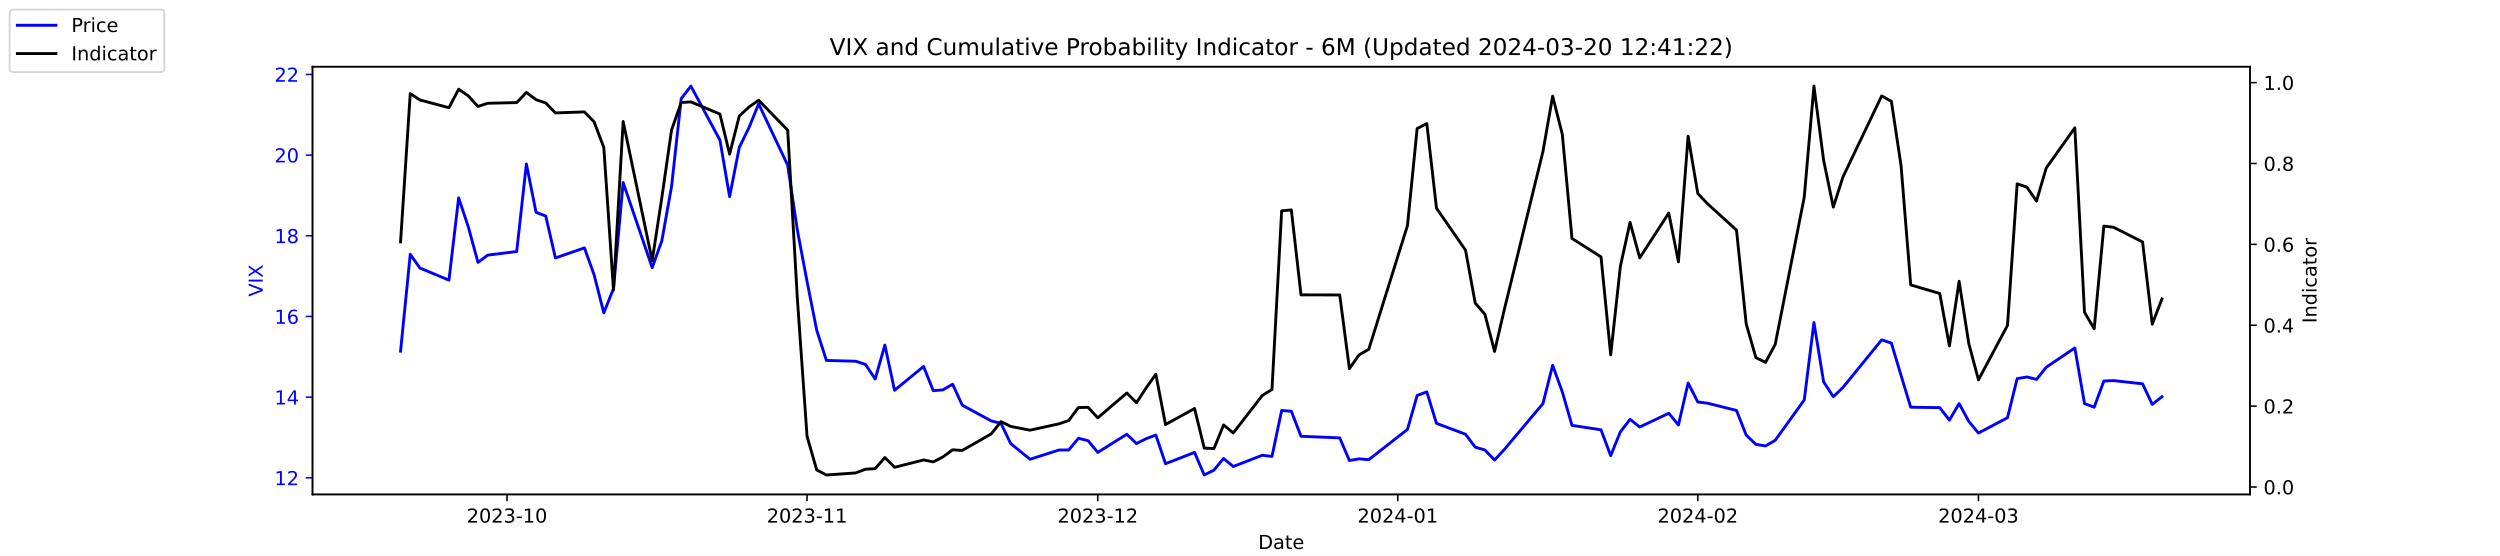
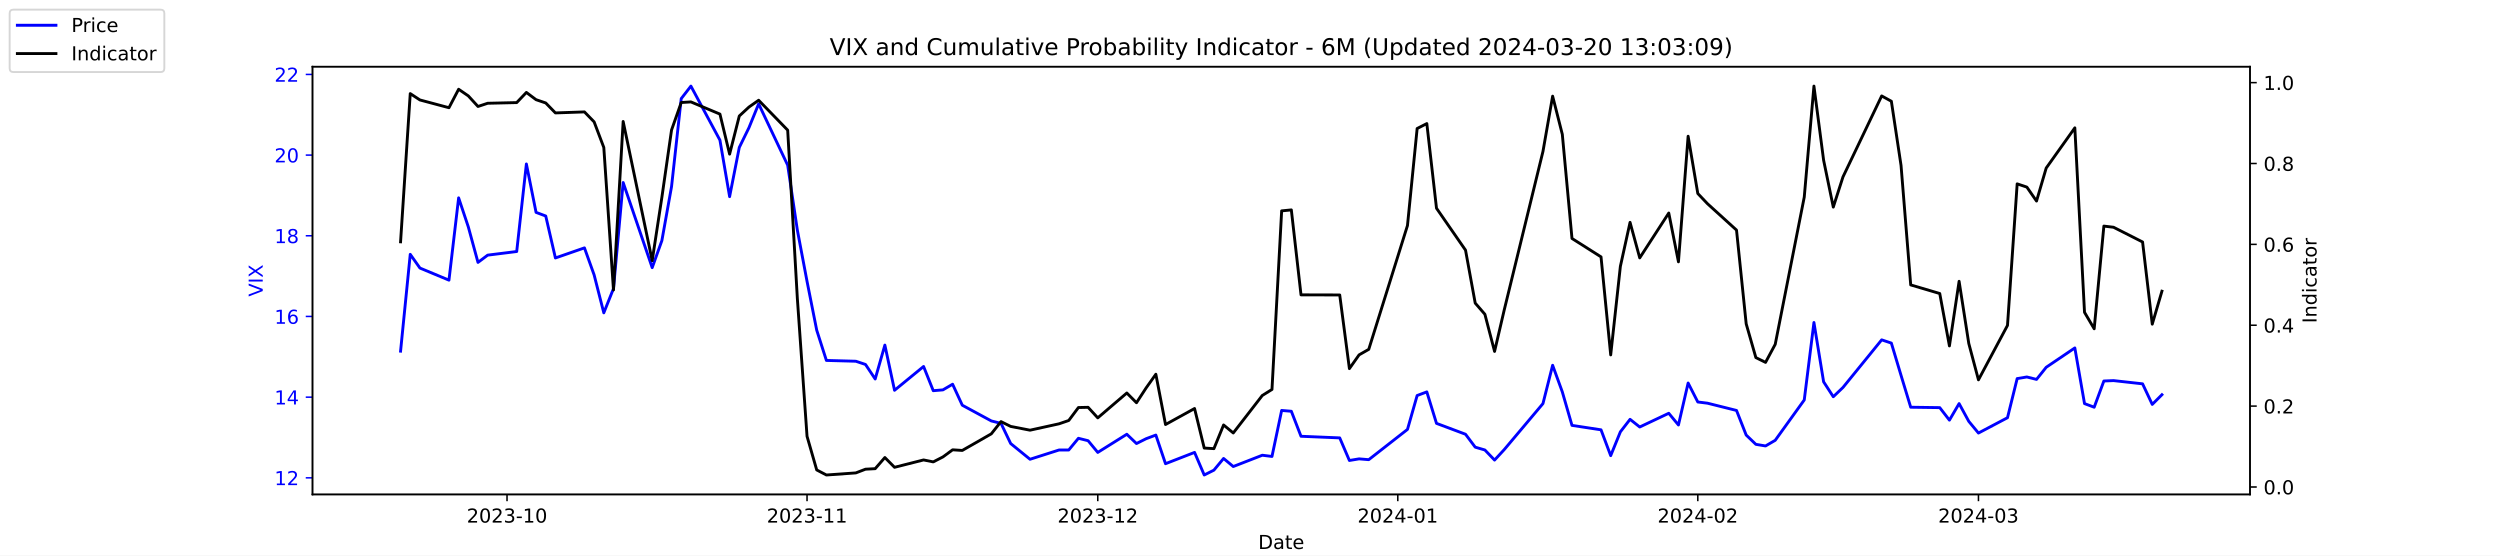
<svg xmlns="http://www.w3.org/2000/svg" xmlns:xlink="http://www.w3.org/1999/xlink" width="1296pt" height="288pt" viewBox="0 0 1296 288" version="1.1">
  <defs>
    <style type="text/css">*{stroke-linejoin: round; stroke-linecap: butt}</style>
  </defs>
  <g id="figure_1">
    <g id="patch_1">
      <path d="M 0 288  L 1296 288  L 1296 0  L 0 0  z " style="fill: #ffffff" />
    </g>
    <g id="axes_1">
      <g id="patch_2">
        <path d="M 162 256.32  L 1166.4 256.32  L 1166.4 34.56  L 162 34.56  z " style="fill: #ffffff" />
      </g>
      <g id="matplotlib.axis_1">
        <g id="xtick_1">
          <g id="line2d_1">
            <defs>
-               <path id="m03722ffca5" d="M 0 0  L 0 3.5  " style="stroke: #000000; stroke-width: 0.8" />
+               <path id="me82685259b" d="M 0 0  L 0 3.5  " style="stroke: #000000; stroke-width: 0.8" />
            </defs>
            <g>
-               <use xlink:href="#m03722ffca5" x="262.841" y="256.32" style="stroke: #000000; stroke-width: 0.8" />
+               <use xlink:href="#me82685259b" x="262.841" y="256.32" style="stroke: #000000; stroke-width: 0.8" />
            </g>
          </g>
          <g id="text_1">
            <g transform="translate(241.95 270.9184) scale(0.1 -0.1)">
              <defs>
                <path id="DejaVuSans-32" d="M 1228 531  L 3431 531  L 3431 0  L 469 0  L 469 531  Q 828 903 1448 1529  Q 2069 2156 2228 2338  Q 2531 2678 2651 2914  Q 2772 3150 2772 3378  Q 2772 3750 2511 3984  Q 2250 4219 1831 4219  Q 1534 4219 1204 4116  Q 875 4013 500 3803  L 500 4441  Q 881 4594 1212 4672  Q 1544 4750 1819 4750  Q 2544 4750 2975 4387  Q 3406 4025 3406 3419  Q 3406 3131 3298 2873  Q 3191 2616 2906 2266  Q 2828 2175 2409 1742  Q 1991 1309 1228 531  z " transform="scale(0.015625)" />
                <path id="DejaVuSans-30" d="M 2034 4250  Q 1547 4250 1301 3770  Q 1056 3291 1056 2328  Q 1056 1369 1301 889  Q 1547 409 2034 409  Q 2525 409 2770 889  Q 3016 1369 3016 2328  Q 3016 3291 2770 3770  Q 2525 4250 2034 4250  z M 2034 4750  Q 2819 4750 3233 4129  Q 3647 3509 3647 2328  Q 3647 1150 3233 529  Q 2819 -91 2034 -91  Q 1250 -91 836 529  Q 422 1150 422 2328  Q 422 3509 836 4129  Q 1250 4750 2034 4750  z " transform="scale(0.015625)" />
                <path id="DejaVuSans-33" d="M 2597 2516  Q 3050 2419 3304 2112  Q 3559 1806 3559 1356  Q 3559 666 3084 287  Q 2609 -91 1734 -91  Q 1441 -91 1130 -33  Q 819 25 488 141  L 488 750  Q 750 597 1062 519  Q 1375 441 1716 441  Q 2309 441 2620 675  Q 2931 909 2931 1356  Q 2931 1769 2642 2001  Q 2353 2234 1838 2234  L 1294 2234  L 1294 2753  L 1863 2753  Q 2328 2753 2575 2939  Q 2822 3125 2822 3475  Q 2822 3834 2567 4026  Q 2313 4219 1838 4219  Q 1578 4219 1281 4162  Q 984 4106 628 3988  L 628 4550  Q 988 4650 1302 4700  Q 1616 4750 1894 4750  Q 2613 4750 3031 4423  Q 3450 4097 3450 3541  Q 3450 3153 3228 2886  Q 3006 2619 2597 2516  z " transform="scale(0.015625)" />
                <path id="DejaVuSans-2d" d="M 313 2009  L 1997 2009  L 1997 1497  L 313 1497  L 313 2009  z " transform="scale(0.015625)" />
                <path id="DejaVuSans-31" d="M 794 531  L 1825 531  L 1825 4091  L 703 3866  L 703 4441  L 1819 4666  L 2450 4666  L 2450 531  L 3481 531  L 3481 0  L 794 0  L 794 531  z " transform="scale(0.015625)" />
              </defs>
              <use xlink:href="#DejaVuSans-32" />
              <use xlink:href="#DejaVuSans-30" x="63.623" />
              <use xlink:href="#DejaVuSans-32" x="127.246" />
              <use xlink:href="#DejaVuSans-33" x="190.869" />
              <use xlink:href="#DejaVuSans-2d" x="254.492" />
              <use xlink:href="#DejaVuSans-31" x="290.576" />
              <use xlink:href="#DejaVuSans-30" x="354.199" />
            </g>
          </g>
        </g>
        <g id="xtick_2">
          <g id="line2d_2">
            <g>
-               <use xlink:href="#m03722ffca5" x="418.368" y="256.32" style="stroke: #000000; stroke-width: 0.8" />
+               <use xlink:href="#me82685259b" x="418.368" y="256.32" style="stroke: #000000; stroke-width: 0.8" />
            </g>
          </g>
          <g id="text_2">
            <g transform="translate(397.4764 270.9184) scale(0.1 -0.1)">
              <use xlink:href="#DejaVuSans-32" />
              <use xlink:href="#DejaVuSans-30" x="63.623" />
              <use xlink:href="#DejaVuSans-32" x="127.246" />
              <use xlink:href="#DejaVuSans-33" x="190.869" />
              <use xlink:href="#DejaVuSans-2d" x="254.492" />
              <use xlink:href="#DejaVuSans-31" x="290.576" />
              <use xlink:href="#DejaVuSans-31" x="354.199" />
            </g>
          </g>
        </g>
        <g id="xtick_3">
          <g id="line2d_3">
            <g>
-               <use xlink:href="#m03722ffca5" x="569.086" y="256.32" style="stroke: #000000; stroke-width: 0.8" />
+               <use xlink:href="#me82685259b" x="569.086" y="256.32" style="stroke: #000000; stroke-width: 0.8" />
            </g>
          </g>
          <g id="text_3">
            <g transform="translate(548.195 270.9184) scale(0.1 -0.1)">
              <use xlink:href="#DejaVuSans-32" />
              <use xlink:href="#DejaVuSans-30" x="63.623" />
              <use xlink:href="#DejaVuSans-32" x="127.246" />
              <use xlink:href="#DejaVuSans-33" x="190.869" />
              <use xlink:href="#DejaVuSans-2d" x="254.492" />
              <use xlink:href="#DejaVuSans-31" x="290.576" />
              <use xlink:href="#DejaVuSans-32" x="354.199" />
            </g>
          </g>
        </g>
        <g id="xtick_4">
          <g id="line2d_4">
            <g>
-               <use xlink:href="#m03722ffca5" x="724.613" y="256.32" style="stroke: #000000; stroke-width: 0.8" />
+               <use xlink:href="#me82685259b" x="724.613" y="256.32" style="stroke: #000000; stroke-width: 0.8" />
            </g>
          </g>
          <g id="text_4">
            <g transform="translate(703.7214 270.9184) scale(0.1 -0.1)">
              <defs>
                <path id="DejaVuSans-34" d="M 2419 4116  L 825 1625  L 2419 1625  L 2419 4116  z M 2253 4666  L 3047 4666  L 3047 1625  L 3713 1625  L 3713 1100  L 3047 1100  L 3047 0  L 2419 0  L 2419 1100  L 313 1100  L 313 1709  L 2253 4666  z " transform="scale(0.015625)" />
              </defs>
              <use xlink:href="#DejaVuSans-32" />
              <use xlink:href="#DejaVuSans-30" x="63.623" />
              <use xlink:href="#DejaVuSans-32" x="127.246" />
              <use xlink:href="#DejaVuSans-34" x="190.869" />
              <use xlink:href="#DejaVuSans-2d" x="254.492" />
              <use xlink:href="#DejaVuSans-30" x="290.576" />
              <use xlink:href="#DejaVuSans-31" x="354.199" />
            </g>
          </g>
        </g>
        <g id="xtick_5">
          <g id="line2d_5">
            <g>
-               <use xlink:href="#m03722ffca5" x="880.139" y="256.32" style="stroke: #000000; stroke-width: 0.8" />
+               <use xlink:href="#me82685259b" x="880.139" y="256.32" style="stroke: #000000; stroke-width: 0.8" />
            </g>
          </g>
          <g id="text_5">
            <g transform="translate(859.2479 270.9184) scale(0.1 -0.1)">
              <use xlink:href="#DejaVuSans-32" />
              <use xlink:href="#DejaVuSans-30" x="63.623" />
              <use xlink:href="#DejaVuSans-32" x="127.246" />
              <use xlink:href="#DejaVuSans-34" x="190.869" />
              <use xlink:href="#DejaVuSans-2d" x="254.492" />
              <use xlink:href="#DejaVuSans-30" x="290.576" />
              <use xlink:href="#DejaVuSans-32" x="354.199" />
            </g>
          </g>
        </g>
        <g id="xtick_6">
          <g id="line2d_6">
            <g>
-               <use xlink:href="#m03722ffca5" x="1025.632" y="256.32" style="stroke: #000000; stroke-width: 0.8" />
+               <use xlink:href="#me82685259b" x="1025.632" y="256.32" style="stroke: #000000; stroke-width: 0.8" />
            </g>
          </g>
          <g id="text_6">
            <g transform="translate(1004.74 270.9184) scale(0.1 -0.1)">
              <use xlink:href="#DejaVuSans-32" />
              <use xlink:href="#DejaVuSans-30" x="63.623" />
              <use xlink:href="#DejaVuSans-32" x="127.246" />
              <use xlink:href="#DejaVuSans-34" x="190.869" />
              <use xlink:href="#DejaVuSans-2d" x="254.492" />
              <use xlink:href="#DejaVuSans-30" x="290.576" />
              <use xlink:href="#DejaVuSans-33" x="354.199" />
            </g>
          </g>
        </g>
        <g id="text_7">
          <g transform="translate(652.2492 284.5966) scale(0.1 -0.1)">
            <defs>
              <path id="DejaVuSans-44" d="M 1259 4147  L 1259 519  L 2022 519  Q 2988 519 3436 956  Q 3884 1394 3884 2338  Q 3884 3275 3436 3711  Q 2988 4147 2022 4147  L 1259 4147  z M 628 4666  L 1925 4666  Q 3281 4666 3915 4102  Q 4550 3538 4550 2338  Q 4550 1131 3912 565  Q 3275 0 1925 0  L 628 0  L 628 4666  z " transform="scale(0.015625)" />
              <path id="DejaVuSans-61" d="M 2194 1759  Q 1497 1759 1228 1600  Q 959 1441 959 1056  Q 959 750 1161 570  Q 1363 391 1709 391  Q 2188 391 2477 730  Q 2766 1069 2766 1631  L 2766 1759  L 2194 1759  z M 3341 1997  L 3341 0  L 2766 0  L 2766 531  Q 2569 213 2275 61  Q 1981 -91 1556 -91  Q 1019 -91 701 211  Q 384 513 384 1019  Q 384 1609 779 1909  Q 1175 2209 1959 2209  L 2766 2209  L 2766 2266  Q 2766 2663 2505 2880  Q 2244 3097 1772 3097  Q 1472 3097 1187 3025  Q 903 2953 641 2809  L 641 3341  Q 956 3463 1253 3523  Q 1550 3584 1831 3584  Q 2591 3584 2966 3190  Q 3341 2797 3341 1997  z " transform="scale(0.015625)" />
              <path id="DejaVuSans-74" d="M 1172 4494  L 1172 3500  L 2356 3500  L 2356 3053  L 1172 3053  L 1172 1153  Q 1172 725 1289 603  Q 1406 481 1766 481  L 2356 481  L 2356 0  L 1766 0  Q 1100 0 847 248  Q 594 497 594 1153  L 594 3053  L 172 3053  L 172 3500  L 594 3500  L 594 4494  L 1172 4494  z " transform="scale(0.015625)" />
              <path id="DejaVuSans-65" d="M 3597 1894  L 3597 1613  L 953 1613  Q 991 1019 1311 708  Q 1631 397 2203 397  Q 2534 397 2845 478  Q 3156 559 3463 722  L 3463 178  Q 3153 47 2828 -22  Q 2503 -91 2169 -91  Q 1331 -91 842 396  Q 353 884 353 1716  Q 353 2575 817 3079  Q 1281 3584 2069 3584  Q 2775 3584 3186 3129  Q 3597 2675 3597 1894  z M 3022 2063  Q 3016 2534 2758 2815  Q 2500 3097 2075 3097  Q 1594 3097 1305 2825  Q 1016 2553 972 2059  L 3022 2063  z " transform="scale(0.015625)" />
            </defs>
            <use xlink:href="#DejaVuSans-44" />
            <use xlink:href="#DejaVuSans-61" x="77.002" />
            <use xlink:href="#DejaVuSans-74" x="138.281" />
            <use xlink:href="#DejaVuSans-65" x="177.49" />
          </g>
        </g>
      </g>
      <g id="matplotlib.axis_2">
        <g id="ytick_1">
          <g id="line2d_7">
            <defs>
-               <path id="mda55b6d840" d="M 0 0  L -3.5 0  " style="stroke: #0000ff; stroke-width: 0.8" />
+               <path id="m977d7e7ad5" d="M 0 0  L -3.5 0  " style="stroke: #0000ff; stroke-width: 0.8" />
            </defs>
            <g>
-               <use xlink:href="#mda55b6d840" x="162" y="247.704" style="fill: #0000ff; stroke: #0000ff; stroke-width: 0.8" />
+               <use xlink:href="#m977d7e7ad5" x="162" y="247.704" style="fill: #0000ff; stroke: #0000ff; stroke-width: 0.8" />
            </g>
          </g>
          <g id="text_8">
            <g style="fill: #0000ff" transform="translate(142.275 251.5031) scale(0.1 -0.1)">
              <use xlink:href="#DejaVuSans-31" />
              <use xlink:href="#DejaVuSans-32" x="63.623" />
            </g>
          </g>
        </g>
        <g id="ytick_2">
          <g id="line2d_8">
            <g>
-               <use xlink:href="#mda55b6d840" x="162" y="205.878" style="fill: #0000ff; stroke: #0000ff; stroke-width: 0.8" />
+               <use xlink:href="#m977d7e7ad5" x="162" y="205.878" style="fill: #0000ff; stroke: #0000ff; stroke-width: 0.8" />
            </g>
          </g>
          <g id="text_9">
            <g style="fill: #0000ff" transform="translate(142.275 209.6774) scale(0.1 -0.1)">
              <use xlink:href="#DejaVuSans-31" />
              <use xlink:href="#DejaVuSans-34" x="63.623" />
            </g>
          </g>
        </g>
        <g id="ytick_3">
          <g id="line2d_9">
            <g>
-               <use xlink:href="#mda55b6d840" x="162" y="164.052" style="fill: #0000ff; stroke: #0000ff; stroke-width: 0.8" />
+               <use xlink:href="#m977d7e7ad5" x="162" y="164.052" style="fill: #0000ff; stroke: #0000ff; stroke-width: 0.8" />
            </g>
          </g>
          <g id="text_10">
            <g style="fill: #0000ff" transform="translate(142.275 167.8517) scale(0.1 -0.1)">
              <defs>
                <path id="DejaVuSans-36" d="M 2113 2584  Q 1688 2584 1439 2293  Q 1191 2003 1191 1497  Q 1191 994 1439 701  Q 1688 409 2113 409  Q 2538 409 2786 701  Q 3034 994 3034 1497  Q 3034 2003 2786 2293  Q 2538 2584 2113 2584  z M 3366 4563  L 3366 3988  Q 3128 4100 2886 4159  Q 2644 4219 2406 4219  Q 1781 4219 1451 3797  Q 1122 3375 1075 2522  Q 1259 2794 1537 2939  Q 1816 3084 2150 3084  Q 2853 3084 3261 2657  Q 3669 2231 3669 1497  Q 3669 778 3244 343  Q 2819 -91 2113 -91  Q 1303 -91 875 529  Q 447 1150 447 2328  Q 447 3434 972 4092  Q 1497 4750 2381 4750  Q 2619 4750 2861 4703  Q 3103 4656 3366 4563  z " transform="scale(0.015625)" />
              </defs>
              <use xlink:href="#DejaVuSans-31" />
              <use xlink:href="#DejaVuSans-36" x="63.623" />
            </g>
          </g>
        </g>
        <g id="ytick_4">
          <g id="line2d_10">
            <g>
-               <use xlink:href="#mda55b6d840" x="162" y="122.227" style="fill: #0000ff; stroke: #0000ff; stroke-width: 0.8" />
+               <use xlink:href="#m977d7e7ad5" x="162" y="122.227" style="fill: #0000ff; stroke: #0000ff; stroke-width: 0.8" />
            </g>
          </g>
          <g id="text_11">
            <g style="fill: #0000ff" transform="translate(142.275 126.0259) scale(0.1 -0.1)">
              <defs>
                <path id="DejaVuSans-38" d="M 2034 2216  Q 1584 2216 1326 1975  Q 1069 1734 1069 1313  Q 1069 891 1326 650  Q 1584 409 2034 409  Q 2484 409 2743 651  Q 3003 894 3003 1313  Q 3003 1734 2745 1975  Q 2488 2216 2034 2216  z M 1403 2484  Q 997 2584 770 2862  Q 544 3141 544 3541  Q 544 4100 942 4425  Q 1341 4750 2034 4750  Q 2731 4750 3128 4425  Q 3525 4100 3525 3541  Q 3525 3141 3298 2862  Q 3072 2584 2669 2484  Q 3125 2378 3379 2068  Q 3634 1759 3634 1313  Q 3634 634 3220 271  Q 2806 -91 2034 -91  Q 1263 -91 848 271  Q 434 634 434 1313  Q 434 1759 690 2068  Q 947 2378 1403 2484  z M 1172 3481  Q 1172 3119 1398 2916  Q 1625 2713 2034 2713  Q 2441 2713 2670 2916  Q 2900 3119 2900 3481  Q 2900 3844 2670 4047  Q 2441 4250 2034 4250  Q 1625 4250 1398 4047  Q 1172 3844 1172 3481  z " transform="scale(0.015625)" />
              </defs>
              <use xlink:href="#DejaVuSans-31" />
              <use xlink:href="#DejaVuSans-38" x="63.623" />
            </g>
          </g>
        </g>
        <g id="ytick_5">
          <g id="line2d_11">
            <g>
-               <use xlink:href="#mda55b6d840" x="162" y="80.401" style="fill: #0000ff; stroke: #0000ff; stroke-width: 0.8" />
+               <use xlink:href="#m977d7e7ad5" x="162" y="80.401" style="fill: #0000ff; stroke: #0000ff; stroke-width: 0.8" />
            </g>
          </g>
          <g id="text_12">
            <g style="fill: #0000ff" transform="translate(142.275 84.2002) scale(0.1 -0.1)">
              <use xlink:href="#DejaVuSans-32" />
              <use xlink:href="#DejaVuSans-30" x="63.623" />
            </g>
          </g>
        </g>
        <g id="ytick_6">
          <g id="line2d_12">
            <g>
-               <use xlink:href="#mda55b6d840" x="162" y="38.575" style="fill: #0000ff; stroke: #0000ff; stroke-width: 0.8" />
+               <use xlink:href="#m977d7e7ad5" x="162" y="38.575" style="fill: #0000ff; stroke: #0000ff; stroke-width: 0.8" />
            </g>
          </g>
          <g id="text_13">
            <g style="fill: #0000ff" transform="translate(142.275 42.37447) scale(0.1 -0.1)">
              <use xlink:href="#DejaVuSans-32" />
              <use xlink:href="#DejaVuSans-32" x="63.623" />
            </g>
          </g>
        </g>
        <g id="text_14">
          <g style="fill: #0000ff" transform="translate(136.1953 153.7603) rotate(-90) scale(0.1 -0.1)">
            <defs>
              <path id="DejaVuSans-56" d="M 1831 0  L 50 4666  L 709 4666  L 2188 738  L 3669 4666  L 4325 4666  L 2547 0  L 1831 0  z " transform="scale(0.015625)" />
              <path id="DejaVuSans-49" d="M 628 4666  L 1259 4666  L 1259 0  L 628 0  L 628 4666  z " transform="scale(0.015625)" />
              <path id="DejaVuSans-58" d="M 403 4666  L 1081 4666  L 2241 2931  L 3406 4666  L 4084 4666  L 2584 2425  L 4184 0  L 3506 0  L 2194 1984  L 872 0  L 191 0  L 1856 2491  L 403 4666  z " transform="scale(0.015625)" />
            </defs>
            <use xlink:href="#DejaVuSans-56" />
            <use xlink:href="#DejaVuSans-49" x="68.408" />
            <use xlink:href="#DejaVuSans-58" x="97.9" />
          </g>
        </g>
      </g>
      <g id="line2d_13">
-         <path d="M 207.655 182.037  L 212.672 131.847  L 217.689 138.957  L 232.739 145.231  L 237.756 102.569  L 242.773 117.626  L 247.79 136.029  L 252.807 132.265  L 267.858 130.383  L 272.875 85.002  L 277.892 110.097  L 282.909 111.979  L 287.926 133.729  L 302.977 128.501  L 307.994 142.512  L 313.011 162.17  L 318.028 149.623  L 323.045 94.622  L 338.096 138.748  L 343.113 124.736  L 348.13 96.713  L 353.147 51.123  L 358.164 44.64  L 373.215 72.663  L 378.232 101.941  L 383.249 76.428  L 388.266 66.18  L 393.283 53.842  L 408.334 85.629  L 413.351 119.299  L 418.368 145.858  L 423.385 171.163  L 428.402 186.847  L 443.662 187.266  L 448.679 188.939  L 453.696 196.467  L 458.713 178.901  L 463.73 202.323  L 478.781 189.984  L 483.798 202.532  L 488.815 202.114  L 493.832 199.186  L 498.849 210.061  L 513.9 218.217  L 518.917 219.472  L 523.934 229.928  L 533.967 238.084  L 549.018 233.274  L 554.035 233.274  L 559.052 227.209  L 564.069 228.464  L 569.086 234.529  L 584.137 225.118  L 589.154 229.928  L 594.171 227.418  L 599.188 225.536  L 604.205 240.384  L 619.256 234.529  L 624.273 246.24  L 629.29 243.73  L 634.307 237.666  L 639.324 241.848  L 654.375 235.993  L 659.392 236.62  L 664.409 212.779  L 669.426 213.198  L 674.443 226.164  L 694.511 227  L 699.528 238.711  L 704.545 237.875  L 709.562 238.293  L 729.63 222.608  L 734.647 205.042  L 739.664 203.159  L 744.681 219.472  L 759.732 225.118  L 764.749 231.81  L 769.766 233.274  L 774.783 238.502  L 779.8 233.065  L 799.868 209.224  L 804.885 189.357  L 809.902 203.159  L 814.919 220.517  L 829.969 222.818  L 834.986 236.202  L 840.003 223.863  L 845.02 217.38  L 850.037 221.354  L 865.088 214.243  L 870.105 220.308  L 875.122 198.559  L 880.139 208.388  L 885.156 209.015  L 900.207 212.779  L 905.224 225.536  L 910.241 230.346  L 915.258 231.183  L 920.275 228.255  L 935.326 207.342  L 940.343 167.189  L 945.36 197.931  L 950.377 205.669  L 955.394 200.859  L 975.462 176.182  L 980.479 177.855  L 985.496 194.585  L 990.513 211.106  L 1005.564 211.316  L 1010.581 217.798  L 1015.598 209.224  L 1020.615 218.426  L 1025.632 224.491  L 1040.683 216.544  L 1045.7 196.258  L 1050.717 195.422  L 1055.734 196.677  L 1060.751 190.403  L 1075.593 180.364  L 1080.61 209.224  L 1085.627 211.106  L 1090.644 197.513  L 1095.661 197.304  L 1110.711 198.977  L 1115.728 209.642  L 1120.745 205.669  " clip-path="url(#p5c2472b250)" style="fill: none; stroke: #0000ff; stroke-width: 1.5; stroke-linecap: square" />
+         <path d="M 207.655 182.037  L 212.672 131.847  L 217.689 138.957  L 232.739 145.231  L 237.756 102.569  L 242.773 117.626  L 247.79 136.029  L 252.807 132.265  L 267.858 130.383  L 272.875 85.002  L 277.892 110.097  L 282.909 111.979  L 287.926 133.729  L 302.977 128.501  L 307.994 142.512  L 313.011 162.17  L 318.028 149.623  L 323.045 94.622  L 338.096 138.748  L 343.113 124.736  L 348.13 96.713  L 353.147 51.123  L 358.164 44.64  L 373.215 72.663  L 378.232 101.941  L 383.249 76.428  L 388.266 66.18  L 393.283 53.842  L 408.334 85.629  L 413.351 119.299  L 418.368 145.858  L 423.385 171.163  L 428.402 186.847  L 443.662 187.266  L 448.679 188.939  L 453.696 196.467  L 458.713 178.901  L 463.73 202.323  L 478.781 189.984  L 483.798 202.532  L 488.815 202.114  L 493.832 199.186  L 498.849 210.061  L 513.9 218.217  L 518.917 219.472  L 523.934 229.928  L 533.967 238.084  L 549.018 233.274  L 554.035 233.274  L 559.052 227.209  L 564.069 228.464  L 569.086 234.529  L 584.137 225.118  L 589.154 229.928  L 594.171 227.418  L 599.188 225.536  L 604.205 240.384  L 619.256 234.529  L 624.273 246.24  L 629.29 243.73  L 634.307 237.666  L 639.324 241.848  L 654.375 235.993  L 659.392 236.62  L 664.409 212.779  L 669.426 213.198  L 674.443 226.164  L 694.511 227  L 699.528 238.711  L 704.545 237.875  L 709.562 238.293  L 729.63 222.608  L 734.647 205.042  L 739.664 203.159  L 744.681 219.472  L 759.732 225.118  L 764.749 231.81  L 769.766 233.274  L 774.783 238.502  L 779.8 233.065  L 799.868 209.224  L 804.885 189.357  L 809.902 203.159  L 814.919 220.517  L 829.969 222.818  L 834.986 236.202  L 840.003 223.863  L 845.02 217.38  L 850.037 221.354  L 865.088 214.243  L 870.105 220.308  L 875.122 198.559  L 880.139 208.388  L 885.156 209.015  L 900.207 212.779  L 905.224 225.536  L 910.241 230.346  L 915.258 231.183  L 920.275 228.255  L 935.326 207.342  L 940.343 167.189  L 945.36 197.931  L 950.377 205.669  L 955.394 200.859  L 975.462 176.182  L 980.479 177.855  L 985.496 194.585  L 990.513 211.106  L 1005.564 211.316  L 1010.581 217.798  L 1015.598 209.224  L 1020.615 218.426  L 1025.632 224.491  L 1040.683 216.544  L 1045.7 196.258  L 1050.717 195.422  L 1055.734 196.677  L 1060.751 190.403  L 1075.593 180.364  L 1080.61 209.224  L 1085.627 211.106  L 1090.644 197.513  L 1095.661 197.304  L 1110.711 198.977  L 1115.728 209.642  L 1120.745 204.623  " clip-path="url(#p46ade02a80)" style="fill: none; stroke: #0000ff; stroke-width: 1.5; stroke-linecap: square" />
      </g>
      <g id="patch_3">
        <path d="M 162 256.32  L 162 34.56  " style="fill: none; stroke: #000000; stroke-width: 0.8; stroke-linejoin: miter; stroke-linecap: square" />
      </g>
      <g id="patch_4">
        <path d="M 1166.4 256.32  L 1166.4 34.56  " style="fill: none; stroke: #000000; stroke-width: 0.8; stroke-linejoin: miter; stroke-linecap: square" />
      </g>
      <g id="patch_5">
        <path d="M 162 256.32  L 1166.4 256.32  " style="fill: none; stroke: #000000; stroke-width: 0.8; stroke-linejoin: miter; stroke-linecap: square" />
      </g>
      <g id="patch_6">
        <path d="M 162 34.56  L 1166.4 34.56  " style="fill: none; stroke: #000000; stroke-width: 0.8; stroke-linejoin: miter; stroke-linecap: square" />
      </g>
    </g>
    <g id="axes_2">
      <g id="matplotlib.axis_3">
        <g id="ytick_7">
          <g id="line2d_14">
            <defs>
-               <path id="mba5fb8ec36" d="M 0 0  L 3.5 0  " style="stroke: #000000; stroke-width: 0.8" />
+               <path id="maa35065037" d="M 0 0  L 3.5 0  " style="stroke: #000000; stroke-width: 0.8" />
            </defs>
            <g>
-               <use xlink:href="#mba5fb8ec36" x="1166.4" y="252.461" style="stroke: #000000; stroke-width: 0.8" />
+               <use xlink:href="#maa35065037" x="1166.4" y="252.461" style="stroke: #000000; stroke-width: 0.8" />
            </g>
          </g>
          <g id="text_15">
            <g transform="translate(1173.4 256.2606) scale(0.1 -0.1)">
              <defs>
                <path id="DejaVuSans-2e" d="M 684 794  L 1344 794  L 1344 0  L 684 0  L 684 794  z " transform="scale(0.015625)" />
              </defs>
              <use xlink:href="#DejaVuSans-30" />
              <use xlink:href="#DejaVuSans-2e" x="63.623" />
              <use xlink:href="#DejaVuSans-30" x="95.41" />
            </g>
          </g>
        </g>
        <g id="ytick_8">
          <g id="line2d_15">
            <g>
-               <use xlink:href="#mba5fb8ec36" x="1166.4" y="210.535" style="stroke: #000000; stroke-width: 0.8" />
+               <use xlink:href="#maa35065037" x="1166.4" y="210.535" style="stroke: #000000; stroke-width: 0.8" />
            </g>
          </g>
          <g id="text_16">
            <g transform="translate(1173.4 214.3337) scale(0.1 -0.1)">
              <use xlink:href="#DejaVuSans-30" />
              <use xlink:href="#DejaVuSans-2e" x="63.623" />
              <use xlink:href="#DejaVuSans-32" x="95.41" />
            </g>
          </g>
        </g>
        <g id="ytick_9">
          <g id="line2d_16">
            <g>
-               <use xlink:href="#mba5fb8ec36" x="1166.4" y="168.608" style="stroke: #000000; stroke-width: 0.8" />
+               <use xlink:href="#maa35065037" x="1166.4" y="168.608" style="stroke: #000000; stroke-width: 0.8" />
            </g>
          </g>
          <g id="text_17">
            <g transform="translate(1173.4 172.4068) scale(0.1 -0.1)">
              <use xlink:href="#DejaVuSans-30" />
              <use xlink:href="#DejaVuSans-2e" x="63.623" />
              <use xlink:href="#DejaVuSans-34" x="95.41" />
            </g>
          </g>
        </g>
        <g id="ytick_10">
          <g id="line2d_17">
            <g>
-               <use xlink:href="#mba5fb8ec36" x="1166.4" y="126.681" style="stroke: #000000; stroke-width: 0.8" />
+               <use xlink:href="#maa35065037" x="1166.4" y="126.681" style="stroke: #000000; stroke-width: 0.8" />
            </g>
          </g>
          <g id="text_18">
            <g transform="translate(1173.4 130.4799) scale(0.1 -0.1)">
              <use xlink:href="#DejaVuSans-30" />
              <use xlink:href="#DejaVuSans-2e" x="63.623" />
              <use xlink:href="#DejaVuSans-36" x="95.41" />
            </g>
          </g>
        </g>
        <g id="ytick_11">
          <g id="line2d_18">
            <g>
-               <use xlink:href="#mba5fb8ec36" x="1166.4" y="84.754" style="stroke: #000000; stroke-width: 0.8" />
+               <use xlink:href="#maa35065037" x="1166.4" y="84.754" style="stroke: #000000; stroke-width: 0.8" />
            </g>
          </g>
          <g id="text_19">
            <g transform="translate(1173.4 88.55298) scale(0.1 -0.1)">
              <use xlink:href="#DejaVuSans-30" />
              <use xlink:href="#DejaVuSans-2e" x="63.623" />
              <use xlink:href="#DejaVuSans-38" x="95.41" />
            </g>
          </g>
        </g>
        <g id="ytick_12">
          <g id="line2d_19">
            <g>
-               <use xlink:href="#mba5fb8ec36" x="1166.4" y="42.827" style="stroke: #000000; stroke-width: 0.8" />
+               <use xlink:href="#maa35065037" x="1166.4" y="42.827" style="stroke: #000000; stroke-width: 0.8" />
            </g>
          </g>
          <g id="text_20">
            <g transform="translate(1173.4 46.62607) scale(0.1 -0.1)">
              <use xlink:href="#DejaVuSans-31" />
              <use xlink:href="#DejaVuSans-2e" x="63.623" />
              <use xlink:href="#DejaVuSans-30" x="95.41" />
            </g>
          </g>
        </g>
        <g id="text_21">
          <g transform="translate(1200.902 167.5353) rotate(-90) scale(0.1 -0.1)">
            <defs>
              <path id="DejaVuSans-6e" d="M 3513 2113  L 3513 0  L 2938 0  L 2938 2094  Q 2938 2591 2744 2837  Q 2550 3084 2163 3084  Q 1697 3084 1428 2787  Q 1159 2491 1159 1978  L 1159 0  L 581 0  L 581 3500  L 1159 3500  L 1159 2956  Q 1366 3272 1645 3428  Q 1925 3584 2291 3584  Q 2894 3584 3203 3211  Q 3513 2838 3513 2113  z " transform="scale(0.015625)" />
              <path id="DejaVuSans-64" d="M 2906 2969  L 2906 4863  L 3481 4863  L 3481 0  L 2906 0  L 2906 525  Q 2725 213 2448 61  Q 2172 -91 1784 -91  Q 1150 -91 751 415  Q 353 922 353 1747  Q 353 2572 751 3078  Q 1150 3584 1784 3584  Q 2172 3584 2448 3432  Q 2725 3281 2906 2969  z M 947 1747  Q 947 1113 1208 752  Q 1469 391 1925 391  Q 2381 391 2643 752  Q 2906 1113 2906 1747  Q 2906 2381 2643 2742  Q 2381 3103 1925 3103  Q 1469 3103 1208 2742  Q 947 2381 947 1747  z " transform="scale(0.015625)" />
              <path id="DejaVuSans-69" d="M 603 3500  L 1178 3500  L 1178 0  L 603 0  L 603 3500  z M 603 4863  L 1178 4863  L 1178 4134  L 603 4134  L 603 4863  z " transform="scale(0.015625)" />
              <path id="DejaVuSans-63" d="M 3122 3366  L 3122 2828  Q 2878 2963 2633 3030  Q 2388 3097 2138 3097  Q 1578 3097 1268 2742  Q 959 2388 959 1747  Q 959 1106 1268 751  Q 1578 397 2138 397  Q 2388 397 2633 464  Q 2878 531 3122 666  L 3122 134  Q 2881 22 2623 -34  Q 2366 -91 2075 -91  Q 1284 -91 818 406  Q 353 903 353 1747  Q 353 2603 823 3093  Q 1294 3584 2113 3584  Q 2378 3584 2631 3529  Q 2884 3475 3122 3366  z " transform="scale(0.015625)" />
              <path id="DejaVuSans-6f" d="M 1959 3097  Q 1497 3097 1228 2736  Q 959 2375 959 1747  Q 959 1119 1226 758  Q 1494 397 1959 397  Q 2419 397 2687 759  Q 2956 1122 2956 1747  Q 2956 2369 2687 2733  Q 2419 3097 1959 3097  z M 1959 3584  Q 2709 3584 3137 3096  Q 3566 2609 3566 1747  Q 3566 888 3137 398  Q 2709 -91 1959 -91  Q 1206 -91 779 398  Q 353 888 353 1747  Q 353 2609 779 3096  Q 1206 3584 1959 3584  z " transform="scale(0.015625)" />
              <path id="DejaVuSans-72" d="M 2631 2963  Q 2534 3019 2420 3045  Q 2306 3072 2169 3072  Q 1681 3072 1420 2755  Q 1159 2438 1159 1844  L 1159 0  L 581 0  L 581 3500  L 1159 3500  L 1159 2956  Q 1341 3275 1631 3429  Q 1922 3584 2338 3584  Q 2397 3584 2469 3576  Q 2541 3569 2628 3553  L 2631 2963  z " transform="scale(0.015625)" />
            </defs>
            <use xlink:href="#DejaVuSans-49" />
            <use xlink:href="#DejaVuSans-6e" x="29.492" />
            <use xlink:href="#DejaVuSans-64" x="92.871" />
            <use xlink:href="#DejaVuSans-69" x="156.348" />
            <use xlink:href="#DejaVuSans-63" x="184.131" />
            <use xlink:href="#DejaVuSans-61" x="239.111" />
            <use xlink:href="#DejaVuSans-74" x="300.391" />
            <use xlink:href="#DejaVuSans-6f" x="339.6" />
            <use xlink:href="#DejaVuSans-72" x="400.781" />
          </g>
        </g>
      </g>
      <g id="line2d_20">
-         <path d="M 207.655 125.36  L 212.672 48.523  L 217.689 51.818  L 232.739 55.84  L 237.756 46.27  L 242.773 49.714  L 247.79 55.196  L 252.807 53.533  L 267.858 53.183  L 272.875 47.919  L 277.892 51.676  L 282.909 53.378  L 287.926 58.536  L 302.977 58.014  L 307.994 63.187  L 313.011 76.444  L 318.028 150.306  L 323.045 62.975  L 338.096 135.12  L 343.113 102.306  L 348.13 67.397  L 353.147 53.146  L 358.164 52.833  L 373.215 59.145  L 378.232 79.898  L 383.249 60.134  L 388.266 55.494  L 393.283 51.97  L 408.334 67.473  L 413.351 154.832  L 418.368 226.181  L 423.385 243.614  L 428.402 246.24  L 443.662 245.155  L 448.679 243.23  L 453.696 242.964  L 458.713 237.183  L 463.73 242.25  L 478.781 238.435  L 483.798 239.446  L 488.815 236.871  L 493.832 233.181  L 498.849 233.507  L 513.9 224.892  L 518.917 218.558  L 523.934 221.057  L 533.967 223.009  L 549.018 219.7  L 554.035 217.982  L 559.052 211.268  L 564.069 211.153  L 569.086 216.619  L 584.137 203.731  L 589.154 208.779  L 594.171 201.073  L 599.188 194.005  L 604.205 220.075  L 619.256 211.773  L 624.273 232.27  L 629.29 232.576  L 634.307 220.306  L 639.324 224.445  L 654.375 205.016  L 659.392 201.89  L 664.409 109.314  L 669.426 108.817  L 674.443 152.854  L 694.511 152.91  L 699.528 191.088  L 704.545 183.971  L 709.562 181.099  L 729.63 116.924  L 734.647 66.625  L 739.664 64.069  L 744.681 107.95  L 759.732 129.692  L 764.749 157.129  L 769.766 162.918  L 774.783 182.173  L 779.8 160.638  L 799.868 78.509  L 804.885 49.855  L 809.902 69.641  L 814.919 123.62  L 829.969 133.166  L 834.986 183.971  L 840.003 138.075  L 845.02 115.269  L 850.037 133.687  L 865.088 110.438  L 870.105 135.725  L 875.122 70.632  L 880.139 100.32  L 885.156 105.601  L 900.207 119.275  L 905.224 167.88  L 910.241 185.376  L 915.258 187.855  L 920.275 178.494  L 935.326 102.174  L 940.343 44.64  L 945.36 83.051  L 950.377 107.357  L 955.394 91.715  L 975.462 49.731  L 980.479 52.489  L 985.496 85.756  L 990.513 147.7  L 1005.564 152.158  L 1010.581 179.324  L 1015.598 145.833  L 1020.615 178.052  L 1025.632 196.907  L 1040.683 168.687  L 1045.7 95.313  L 1050.717 96.993  L 1055.734 104.224  L 1060.751 87.118  L 1075.593 66.278  L 1080.61 161.903  L 1085.627 170.437  L 1090.644 117.21  L 1095.661 117.809  L 1110.711 125.441  L 1115.728 168.039  L 1120.745 154.99  " clip-path="url(#p5c2472b250)" style="fill: none; stroke: #000000; stroke-width: 1.5; stroke-linecap: square" />
+         <path d="M 207.655 125.36  L 212.672 48.523  L 217.689 51.818  L 232.739 55.84  L 237.756 46.27  L 242.773 49.714  L 247.79 55.196  L 252.807 53.533  L 267.858 53.183  L 272.875 47.919  L 277.892 51.676  L 282.909 53.378  L 287.926 58.536  L 302.977 58.014  L 307.994 63.187  L 313.011 76.444  L 318.028 150.306  L 323.045 62.975  L 338.096 135.12  L 343.113 102.306  L 348.13 67.397  L 353.147 53.146  L 358.164 52.833  L 373.215 59.145  L 378.232 79.898  L 383.249 60.134  L 388.266 55.494  L 393.283 51.97  L 408.334 67.473  L 413.351 154.832  L 418.368 226.181  L 423.385 243.614  L 428.402 246.24  L 443.662 245.155  L 448.679 243.23  L 453.696 242.964  L 458.713 237.183  L 463.73 242.25  L 478.781 238.435  L 483.798 239.446  L 488.815 236.871  L 493.832 233.181  L 498.849 233.507  L 513.9 224.892  L 518.917 218.558  L 523.934 221.057  L 533.967 223.009  L 549.018 219.7  L 554.035 217.982  L 559.052 211.268  L 564.069 211.153  L 569.086 216.619  L 584.137 203.731  L 589.154 208.779  L 594.171 201.073  L 599.188 194.005  L 604.205 220.075  L 619.256 211.773  L 624.273 232.27  L 629.29 232.576  L 634.307 220.306  L 639.324 224.445  L 654.375 205.016  L 659.392 201.89  L 664.409 109.314  L 669.426 108.817  L 674.443 152.854  L 694.511 152.91  L 699.528 191.088  L 704.545 183.971  L 709.562 181.099  L 729.63 116.924  L 734.647 66.625  L 739.664 64.069  L 744.681 107.95  L 759.732 129.692  L 764.749 157.129  L 769.766 162.918  L 774.783 182.173  L 779.8 160.638  L 799.868 78.509  L 804.885 49.855  L 809.902 69.641  L 814.919 123.62  L 829.969 133.166  L 834.986 183.971  L 840.003 138.075  L 845.02 115.269  L 850.037 133.687  L 865.088 110.438  L 870.105 135.725  L 875.122 70.632  L 880.139 100.32  L 885.156 105.601  L 900.207 119.275  L 905.224 167.88  L 910.241 185.376  L 915.258 187.855  L 920.275 178.494  L 935.326 102.174  L 940.343 44.64  L 945.36 83.051  L 950.377 107.357  L 955.394 91.715  L 975.462 49.731  L 980.479 52.489  L 985.496 85.756  L 990.513 147.7  L 1005.564 152.158  L 1010.581 179.324  L 1015.598 145.833  L 1020.615 178.052  L 1025.632 196.907  L 1040.683 168.687  L 1045.7 95.313  L 1050.717 96.993  L 1055.734 104.224  L 1060.751 87.118  L 1075.593 66.278  L 1080.61 161.903  L 1085.627 170.437  L 1090.644 117.21  L 1095.661 117.809  L 1110.711 125.441  L 1115.728 168.039  L 1120.745 150.96  " clip-path="url(#p46ade02a80)" style="fill: none; stroke: #000000; stroke-width: 1.5; stroke-linecap: square" />
      </g>
      <g id="patch_7">
        <path d="M 162 256.32  L 162 34.56  " style="fill: none; stroke: #000000; stroke-width: 0.8; stroke-linejoin: miter; stroke-linecap: square" />
      </g>
      <g id="patch_8">
        <path d="M 1166.4 256.32  L 1166.4 34.56  " style="fill: none; stroke: #000000; stroke-width: 0.8; stroke-linejoin: miter; stroke-linecap: square" />
      </g>
      <g id="patch_9">
        <path d="M 162 256.32  L 1166.4 256.32  " style="fill: none; stroke: #000000; stroke-width: 0.8; stroke-linejoin: miter; stroke-linecap: square" />
      </g>
      <g id="patch_10">
        <path d="M 162 34.56  L 1166.4 34.56  " style="fill: none; stroke: #000000; stroke-width: 0.8; stroke-linejoin: miter; stroke-linecap: square" />
      </g>
      <g id="text_22">
        <g transform="translate(430.0941 28.56) scale(0.12 -0.12)">
          <defs>
            <path id="DejaVuSans-20" transform="scale(0.015625)" />
            <path id="DejaVuSans-43" d="M 4122 4306  L 4122 3641  Q 3803 3938 3442 4084  Q 3081 4231 2675 4231  Q 1875 4231 1450 3742  Q 1025 3253 1025 2328  Q 1025 1406 1450 917  Q 1875 428 2675 428  Q 3081 428 3442 575  Q 3803 722 4122 1019  L 4122 359  Q 3791 134 3420 21  Q 3050 -91 2638 -91  Q 1578 -91 968 557  Q 359 1206 359 2328  Q 359 3453 968 4101  Q 1578 4750 2638 4750  Q 3056 4750 3426 4639  Q 3797 4528 4122 4306  z " transform="scale(0.015625)" />
            <path id="DejaVuSans-75" d="M 544 1381  L 544 3500  L 1119 3500  L 1119 1403  Q 1119 906 1312 657  Q 1506 409 1894 409  Q 2359 409 2629 706  Q 2900 1003 2900 1516  L 2900 3500  L 3475 3500  L 3475 0  L 2900 0  L 2900 538  Q 2691 219 2414 64  Q 2138 -91 1772 -91  Q 1169 -91 856 284  Q 544 659 544 1381  z M 1991 3584  L 1991 3584  z " transform="scale(0.015625)" />
            <path id="DejaVuSans-6d" d="M 3328 2828  Q 3544 3216 3844 3400  Q 4144 3584 4550 3584  Q 5097 3584 5394 3201  Q 5691 2819 5691 2113  L 5691 0  L 5113 0  L 5113 2094  Q 5113 2597 4934 2840  Q 4756 3084 4391 3084  Q 3944 3084 3684 2787  Q 3425 2491 3425 1978  L 3425 0  L 2847 0  L 2847 2094  Q 2847 2600 2669 2842  Q 2491 3084 2119 3084  Q 1678 3084 1418 2786  Q 1159 2488 1159 1978  L 1159 0  L 581 0  L 581 3500  L 1159 3500  L 1159 2956  Q 1356 3278 1631 3431  Q 1906 3584 2284 3584  Q 2666 3584 2933 3390  Q 3200 3197 3328 2828  z " transform="scale(0.015625)" />
            <path id="DejaVuSans-6c" d="M 603 4863  L 1178 4863  L 1178 0  L 603 0  L 603 4863  z " transform="scale(0.015625)" />
            <path id="DejaVuSans-76" d="M 191 3500  L 800 3500  L 1894 563  L 2988 3500  L 3597 3500  L 2284 0  L 1503 0  L 191 3500  z " transform="scale(0.015625)" />
            <path id="DejaVuSans-50" d="M 1259 4147  L 1259 2394  L 2053 2394  Q 2494 2394 2734 2622  Q 2975 2850 2975 3272  Q 2975 3691 2734 3919  Q 2494 4147 2053 4147  L 1259 4147  z M 628 4666  L 2053 4666  Q 2838 4666 3239 4311  Q 3641 3956 3641 3272  Q 3641 2581 3239 2228  Q 2838 1875 2053 1875  L 1259 1875  L 1259 0  L 628 0  L 628 4666  z " transform="scale(0.015625)" />
            <path id="DejaVuSans-62" d="M 3116 1747  Q 3116 2381 2855 2742  Q 2594 3103 2138 3103  Q 1681 3103 1420 2742  Q 1159 2381 1159 1747  Q 1159 1113 1420 752  Q 1681 391 2138 391  Q 2594 391 2855 752  Q 3116 1113 3116 1747  z M 1159 2969  Q 1341 3281 1617 3432  Q 1894 3584 2278 3584  Q 2916 3584 3314 3078  Q 3713 2572 3713 1747  Q 3713 922 3314 415  Q 2916 -91 2278 -91  Q 1894 -91 1617 61  Q 1341 213 1159 525  L 1159 0  L 581 0  L 581 4863  L 1159 4863  L 1159 2969  z " transform="scale(0.015625)" />
            <path id="DejaVuSans-79" d="M 2059 -325  Q 1816 -950 1584 -1140  Q 1353 -1331 966 -1331  L 506 -1331  L 506 -850  L 844 -850  Q 1081 -850 1212 -737  Q 1344 -625 1503 -206  L 1606 56  L 191 3500  L 800 3500  L 1894 763  L 2988 3500  L 3597 3500  L 2059 -325  z " transform="scale(0.015625)" />
            <path id="DejaVuSans-4d" d="M 628 4666  L 1569 4666  L 2759 1491  L 3956 4666  L 4897 4666  L 4897 0  L 4281 0  L 4281 4097  L 3078 897  L 2444 897  L 1241 4097  L 1241 0  L 628 0  L 628 4666  z " transform="scale(0.015625)" />
            <path id="DejaVuSans-28" d="M 1984 4856  Q 1566 4138 1362 3434  Q 1159 2731 1159 2009  Q 1159 1288 1364 580  Q 1569 -128 1984 -844  L 1484 -844  Q 1016 -109 783 600  Q 550 1309 550 2009  Q 550 2706 781 3412  Q 1013 4119 1484 4856  L 1984 4856  z " transform="scale(0.015625)" />
            <path id="DejaVuSans-55" d="M 556 4666  L 1191 4666  L 1191 1831  Q 1191 1081 1462 751  Q 1734 422 2344 422  Q 2950 422 3222 751  Q 3494 1081 3494 1831  L 3494 4666  L 4128 4666  L 4128 1753  Q 4128 841 3676 375  Q 3225 -91 2344 -91  Q 1459 -91 1007 375  Q 556 841 556 1753  L 556 4666  z " transform="scale(0.015625)" />
            <path id="DejaVuSans-70" d="M 1159 525  L 1159 -1331  L 581 -1331  L 581 3500  L 1159 3500  L 1159 2969  Q 1341 3281 1617 3432  Q 1894 3584 2278 3584  Q 2916 3584 3314 3078  Q 3713 2572 3713 1747  Q 3713 922 3314 415  Q 2916 -91 2278 -91  Q 1894 -91 1617 61  Q 1341 213 1159 525  z M 3116 1747  Q 3116 2381 2855 2742  Q 2594 3103 2138 3103  Q 1681 3103 1420 2742  Q 1159 2381 1159 1747  Q 1159 1113 1420 752  Q 1681 391 2138 391  Q 2594 391 2855 752  Q 3116 1113 3116 1747  z " transform="scale(0.015625)" />
            <path id="DejaVuSans-3a" d="M 750 794  L 1409 794  L 1409 0  L 750 0  L 750 794  z M 750 3309  L 1409 3309  L 1409 2516  L 750 2516  L 750 3309  z " transform="scale(0.015625)" />
+             <path id="DejaVuSans-39" d="M 703 97  L 703 672  Q 941 559 1184 500  Q 1428 441 1663 441  Q 2288 441 2617 861  Q 2947 1281 2994 2138  Q 2813 1869 2534 1725  Q 2256 1581 1919 1581  Q 1219 1581 811 2004  Q 403 2428 403 3163  Q 403 3881 828 4315  Q 1253 4750 1959 4750  Q 2769 4750 3195 4129  Q 3622 3509 3622 2328  Q 3622 1225 3098 567  Q 2575 -91 1691 -91  Q 1453 -91 1209 -44  Q 966 3 703 97  z M 1959 2075  Q 2384 2075 2632 2365  Q 2881 2656 2881 3163  Q 2881 3666 2632 3958  Q 2384 4250 1959 4250  Q 1534 4250 1286 3958  Q 1038 3666 1038 3163  Q 1038 2656 1286 2365  Q 1534 2075 1959 2075  z " transform="scale(0.015625)" />
            <path id="DejaVuSans-29" d="M 513 4856  L 1013 4856  Q 1481 4119 1714 3412  Q 1947 2706 1947 2009  Q 1947 1309 1714 600  Q 1481 -109 1013 -844  L 513 -844  Q 928 -128 1133 580  Q 1338 1288 1338 2009  Q 1338 2731 1133 3434  Q 928 4138 513 4856  z " transform="scale(0.015625)" />
          </defs>
          <use xlink:href="#DejaVuSans-56" />
          <use xlink:href="#DejaVuSans-49" x="68.408" />
          <use xlink:href="#DejaVuSans-58" x="97.9" />
          <use xlink:href="#DejaVuSans-20" x="166.406" />
          <use xlink:href="#DejaVuSans-61" x="198.193" />
          <use xlink:href="#DejaVuSans-6e" x="259.473" />
          <use xlink:href="#DejaVuSans-64" x="322.852" />
          <use xlink:href="#DejaVuSans-20" x="386.328" />
          <use xlink:href="#DejaVuSans-43" x="418.115" />
          <use xlink:href="#DejaVuSans-75" x="487.939" />
          <use xlink:href="#DejaVuSans-6d" x="551.318" />
          <use xlink:href="#DejaVuSans-75" x="648.73" />
          <use xlink:href="#DejaVuSans-6c" x="712.109" />
          <use xlink:href="#DejaVuSans-61" x="739.893" />
          <use xlink:href="#DejaVuSans-74" x="801.172" />
          <use xlink:href="#DejaVuSans-69" x="840.381" />
          <use xlink:href="#DejaVuSans-76" x="868.164" />
          <use xlink:href="#DejaVuSans-65" x="927.344" />
          <use xlink:href="#DejaVuSans-20" x="988.867" />
          <use xlink:href="#DejaVuSans-50" x="1020.654" />
          <use xlink:href="#DejaVuSans-72" x="1079.207" />
          <use xlink:href="#DejaVuSans-6f" x="1118.07" />
          <use xlink:href="#DejaVuSans-62" x="1179.252" />
          <use xlink:href="#DejaVuSans-61" x="1242.729" />
          <use xlink:href="#DejaVuSans-62" x="1304.008" />
          <use xlink:href="#DejaVuSans-69" x="1367.484" />
          <use xlink:href="#DejaVuSans-6c" x="1395.268" />
          <use xlink:href="#DejaVuSans-69" x="1423.051" />
          <use xlink:href="#DejaVuSans-74" x="1450.834" />
          <use xlink:href="#DejaVuSans-79" x="1490.043" />
          <use xlink:href="#DejaVuSans-20" x="1549.223" />
          <use xlink:href="#DejaVuSans-49" x="1581.01" />
          <use xlink:href="#DejaVuSans-6e" x="1610.502" />
          <use xlink:href="#DejaVuSans-64" x="1673.881" />
          <use xlink:href="#DejaVuSans-69" x="1737.357" />
          <use xlink:href="#DejaVuSans-63" x="1765.141" />
          <use xlink:href="#DejaVuSans-61" x="1820.121" />
          <use xlink:href="#DejaVuSans-74" x="1881.4" />
          <use xlink:href="#DejaVuSans-6f" x="1920.609" />
          <use xlink:href="#DejaVuSans-72" x="1981.791" />
          <use xlink:href="#DejaVuSans-20" x="2022.904" />
          <use xlink:href="#DejaVuSans-2d" x="2054.691" />
          <use xlink:href="#DejaVuSans-20" x="2090.775" />
          <use xlink:href="#DejaVuSans-36" x="2122.562" />
          <use xlink:href="#DejaVuSans-4d" x="2186.186" />
          <use xlink:href="#DejaVuSans-20" x="2272.465" />
          <use xlink:href="#DejaVuSans-28" x="2304.252" />
          <use xlink:href="#DejaVuSans-55" x="2343.266" />
          <use xlink:href="#DejaVuSans-70" x="2416.459" />
          <use xlink:href="#DejaVuSans-64" x="2479.936" />
          <use xlink:href="#DejaVuSans-61" x="2543.412" />
          <use xlink:href="#DejaVuSans-74" x="2604.691" />
          <use xlink:href="#DejaVuSans-65" x="2643.9" />
          <use xlink:href="#DejaVuSans-64" x="2705.424" />
          <use xlink:href="#DejaVuSans-20" x="2768.9" />
          <use xlink:href="#DejaVuSans-32" x="2800.688" />
          <use xlink:href="#DejaVuSans-30" x="2864.311" />
          <use xlink:href="#DejaVuSans-32" x="2927.934" />
          <use xlink:href="#DejaVuSans-34" x="2991.557" />
          <use xlink:href="#DejaVuSans-2d" x="3055.18" />
          <use xlink:href="#DejaVuSans-30" x="3091.264" />
          <use xlink:href="#DejaVuSans-33" x="3154.887" />
          <use xlink:href="#DejaVuSans-2d" x="3218.51" />
          <use xlink:href="#DejaVuSans-32" x="3254.594" />
          <use xlink:href="#DejaVuSans-30" x="3318.217" />
          <use xlink:href="#DejaVuSans-20" x="3381.84" />
          <use xlink:href="#DejaVuSans-31" x="3413.627" />
-           <use xlink:href="#DejaVuSans-32" x="3477.25" />
+           <use xlink:href="#DejaVuSans-33" x="3477.25" />
          <use xlink:href="#DejaVuSans-3a" x="3540.873" />
-           <use xlink:href="#DejaVuSans-34" x="3574.564" />
-           <use xlink:href="#DejaVuSans-31" x="3638.188" />
+           <use xlink:href="#DejaVuSans-30" x="3574.564" />
+           <use xlink:href="#DejaVuSans-33" x="3638.188" />
          <use xlink:href="#DejaVuSans-3a" x="3701.811" />
-           <use xlink:href="#DejaVuSans-32" x="3735.502" />
-           <use xlink:href="#DejaVuSans-32" x="3799.125" />
+           <use xlink:href="#DejaVuSans-30" x="3735.502" />
+           <use xlink:href="#DejaVuSans-39" x="3799.125" />
          <use xlink:href="#DejaVuSans-29" x="3862.748" />
        </g>
      </g>
    </g>
    <g id="legend_1">
      <g id="patch_11">
        <path d="M 7 37.356  L 83.191 37.356  Q 85.191 37.356 85.191 35.356  L 85.191 7  Q 85.191 5 83.191 5  L 7 5  Q 5 5 5 7  L 5 35.356  Q 5 37.356 7 37.356  z " style="fill: #ffffff; opacity: 0.8; stroke: #cccccc; stroke-linejoin: miter" />
      </g>
      <g id="line2d_21">
        <path d="M 9 13.098  L 19 13.098  L 29 13.098  " style="fill: none; stroke: #0000ff; stroke-width: 1.5; stroke-linecap: square" />
      </g>
      <g id="text_23">
        <g transform="translate(37 16.59844) scale(0.1 -0.1)">
          <use xlink:href="#DejaVuSans-50" />
          <use xlink:href="#DejaVuSans-72" x="58.553" />
          <use xlink:href="#DejaVuSans-69" x="99.666" />
          <use xlink:href="#DejaVuSans-63" x="127.449" />
          <use xlink:href="#DejaVuSans-65" x="182.43" />
        </g>
      </g>
      <g id="line2d_22">
        <path d="M 9 27.777  L 19 27.777  L 29 27.777  " style="fill: none; stroke: #000000; stroke-width: 1.5; stroke-linecap: square" />
      </g>
      <g id="text_24">
        <g transform="translate(37 31.27656) scale(0.1 -0.1)">
          <use xlink:href="#DejaVuSans-49" />
          <use xlink:href="#DejaVuSans-6e" x="29.492" />
          <use xlink:href="#DejaVuSans-64" x="92.871" />
          <use xlink:href="#DejaVuSans-69" x="156.348" />
          <use xlink:href="#DejaVuSans-63" x="184.131" />
          <use xlink:href="#DejaVuSans-61" x="239.111" />
          <use xlink:href="#DejaVuSans-74" x="300.391" />
          <use xlink:href="#DejaVuSans-6f" x="339.6" />
          <use xlink:href="#DejaVuSans-72" x="400.781" />
        </g>
      </g>
    </g>
  </g>
  <defs>
-     <clipPath id="p5c2472b250">
+     <clipPath id="p46ade02a80">
      <rect x="162" y="34.56" width="1004.4" height="221.76" />
    </clipPath>
  </defs>
</svg>
